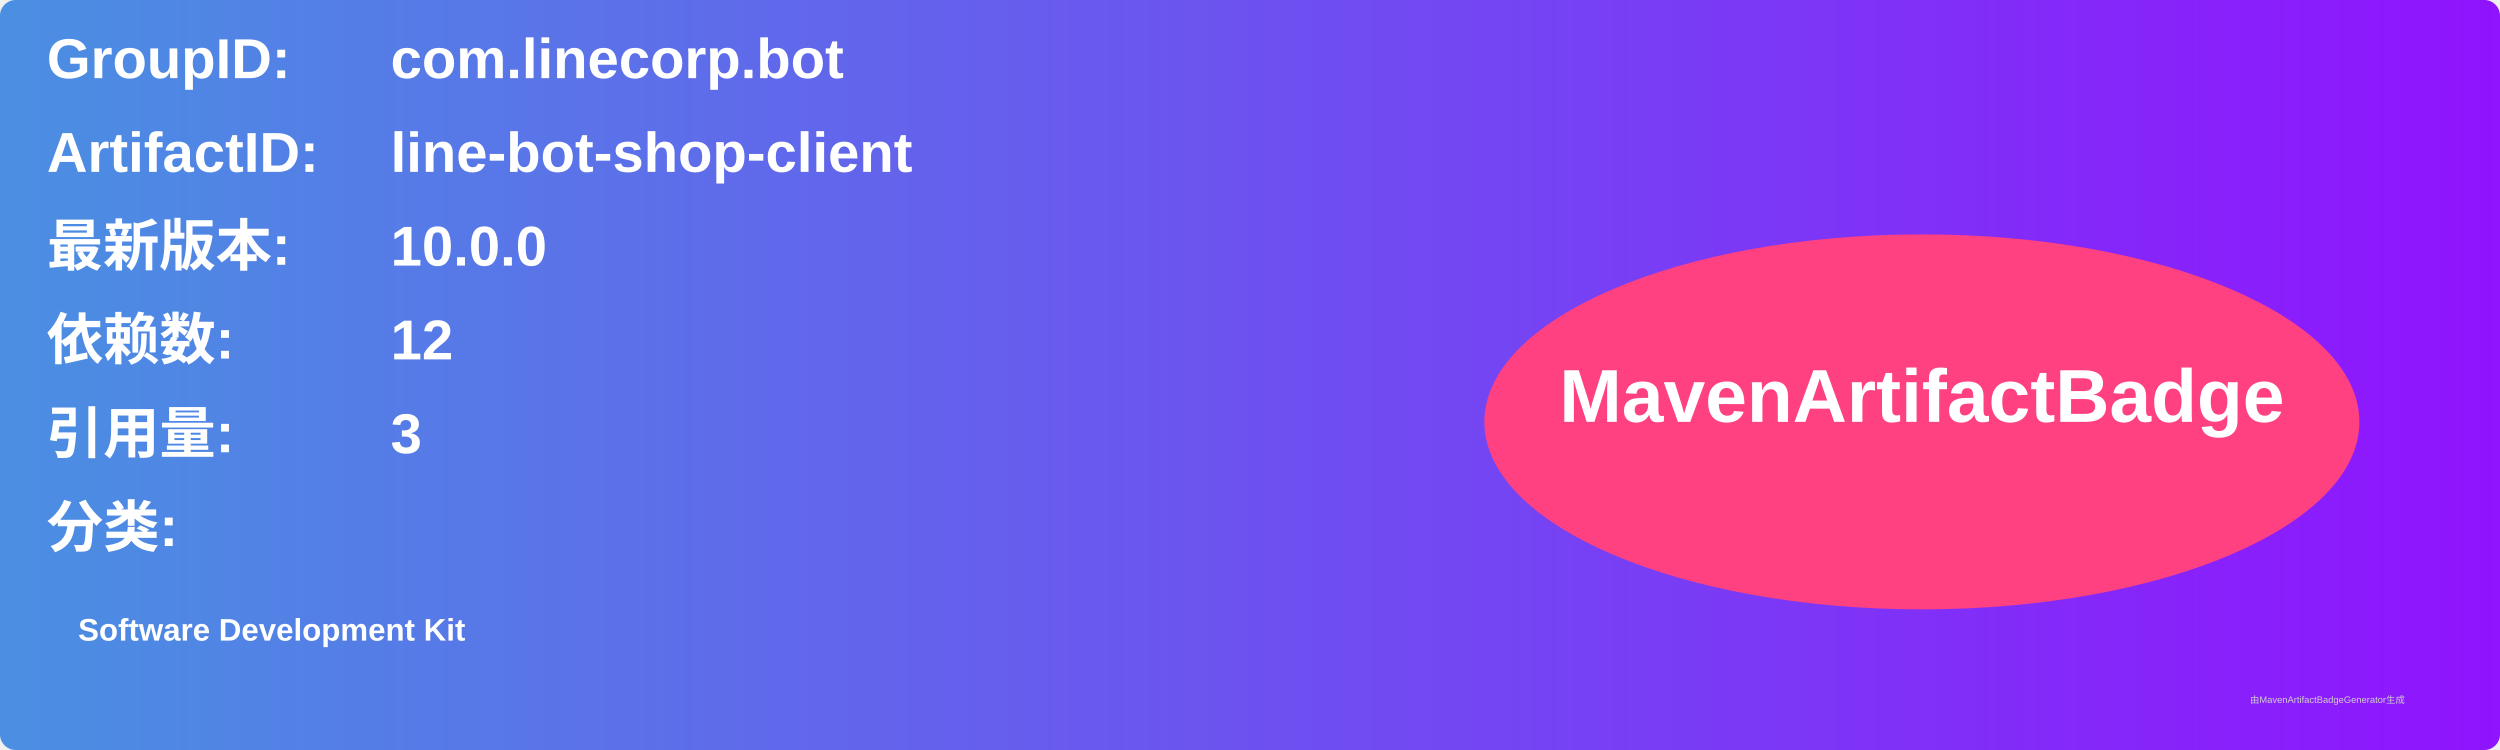
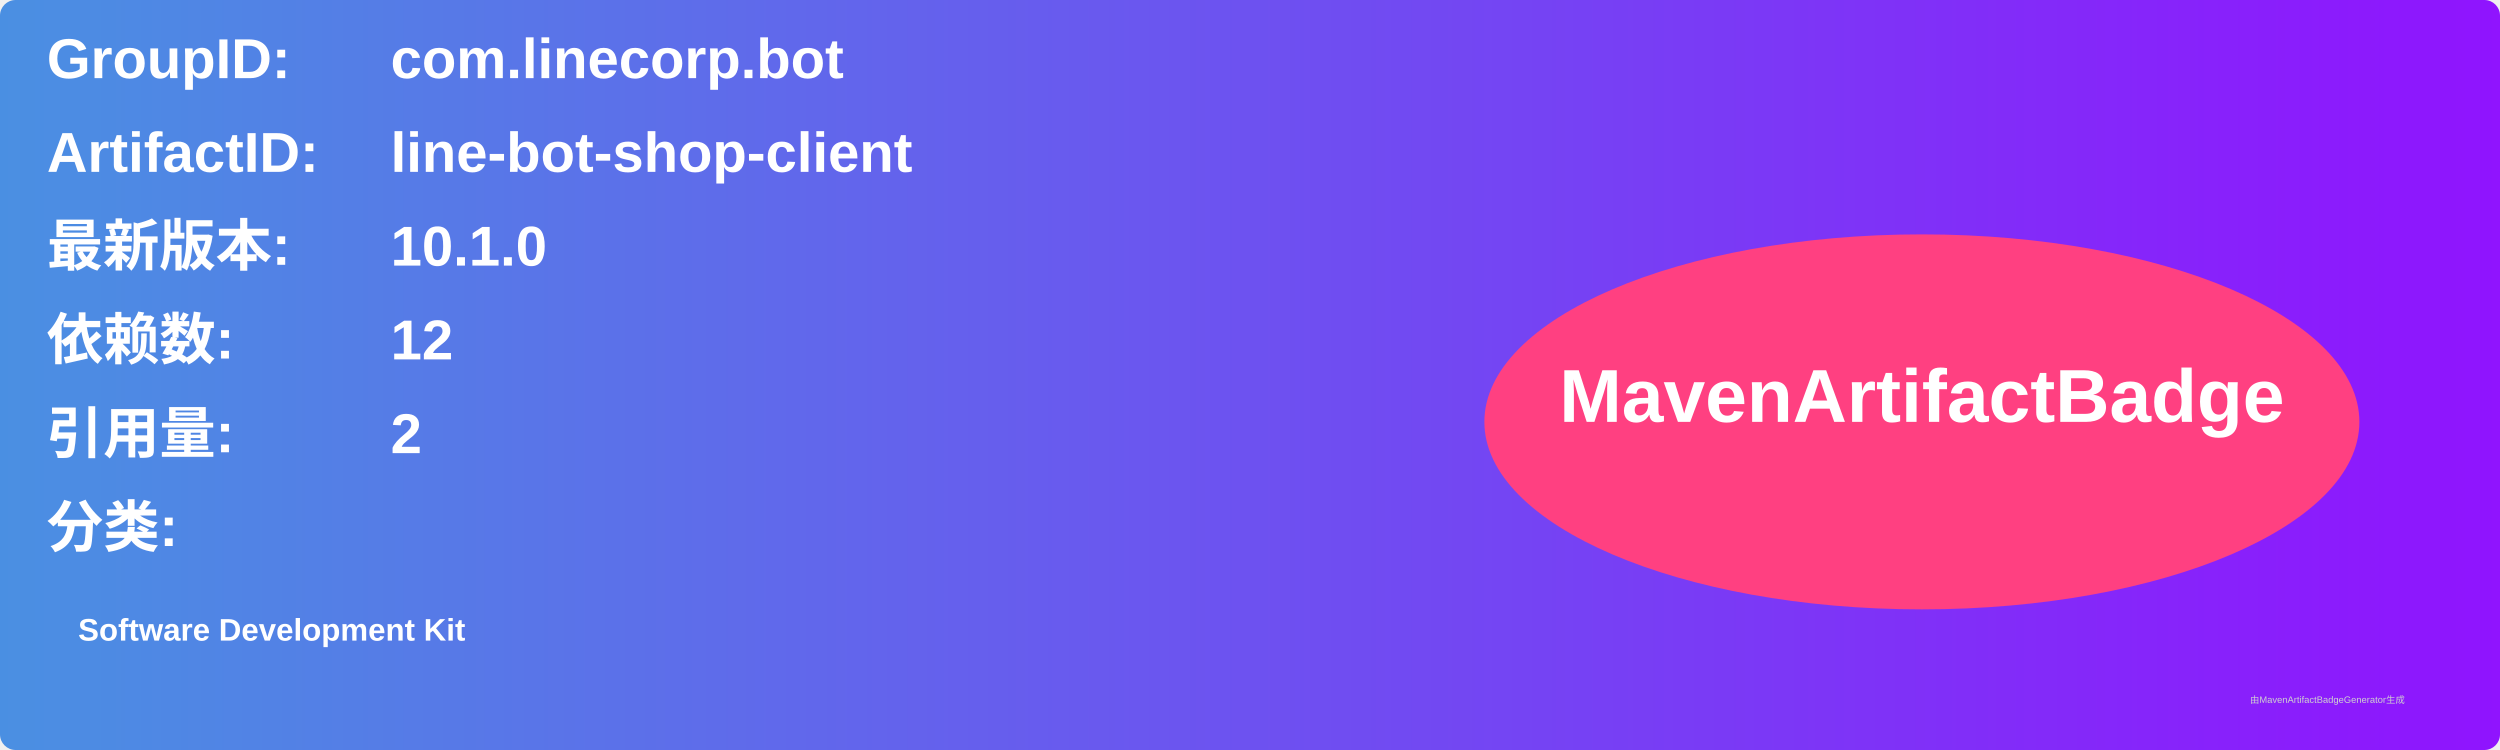
<svg xmlns="http://www.w3.org/2000/svg" width="800" height="240" viewBox="0 0 800 240">
  <linearGradient id="grad" x1="0%" y1="0%" x2="100%" y2="0%">
    <stop offset="0%" stop-color="#4a90e2" />
    <stop offset="100%" stop-color="#9013fe" />
  </linearGradient>
  <rect width="100%" height="100%" rx="5" ry="5" fill="url(#grad)" />
  <g transform="translate(15, 15)">
    <text x="0" y="10" font-family="Arial" font-size="18" fill="white" font-weight="bold" width="260">GroupID:</text>
    <text x="110" y="10" font-family="Arial" font-size="18" fill="white" font-weight="bold" width="460">com.linecorp.bot</text>
    <text x="0" y="40" font-family="Arial" font-size="18" fill="white" font-weight="bold" width="260">ArtifactID:</text>
    <text x="110" y="40" font-family="Arial" font-size="18" fill="white" font-weight="bold" width="460">line-bot-shop-client</text>
    <text x="0" y="70" font-family="Arial" font-size="18" fill="white" font-weight="bold">最新版本:</text>
    <text x="110" y="70" font-family="Arial" font-size="18" fill="white" font-weight="bold">
-       <tspan font-weight="bold">10.0.0</tspan>
+       <tspan font-weight="bold">10.1.0</tspan>
    </text>
    <text x="0" y="100" font-family="Arial" font-size="18" fill="white" font-weight="bold">依赖数: </text>
    <text x="110" y="100" font-family="Arial" font-size="18" fill="white">
      <tspan font-weight="bold">12</tspan>
    </text>
    <text x="0" y="130" font-family="Arial" font-size="18" fill="white" font-weight="bold">引用量: </text>
    <text x="110" y="130" font-family="Arial" font-size="18" fill="white">
-       <tspan font-weight="bold">3</tspan>
+       <tspan font-weight="bold">2</tspan>
    </text>
    <text x="0" y="160" font-family="Arial" font-size="18" fill="white" font-weight="bold">分类:</text>
    <text x="10" y="190" font-family="Arial" font-size="10" fill="white">
      <tspan font-weight="bold">Software Development Kit</tspan>
    </text>
    <ellipse cx="600" cy="120" rx="140" ry="60" fill="#ff4081" />
    <text x="600" y="120" text-anchor="middle" font-family="Arial" font-size="24" fill="white" font-weight="bold">MavenArtifactBadge</text>
  </g>
  <text x="720" y="225" font-family="Arial" font-size="3" fill="#d0d0d0">由MavenArtifactBadgeGenerator生成</text>
</svg>
